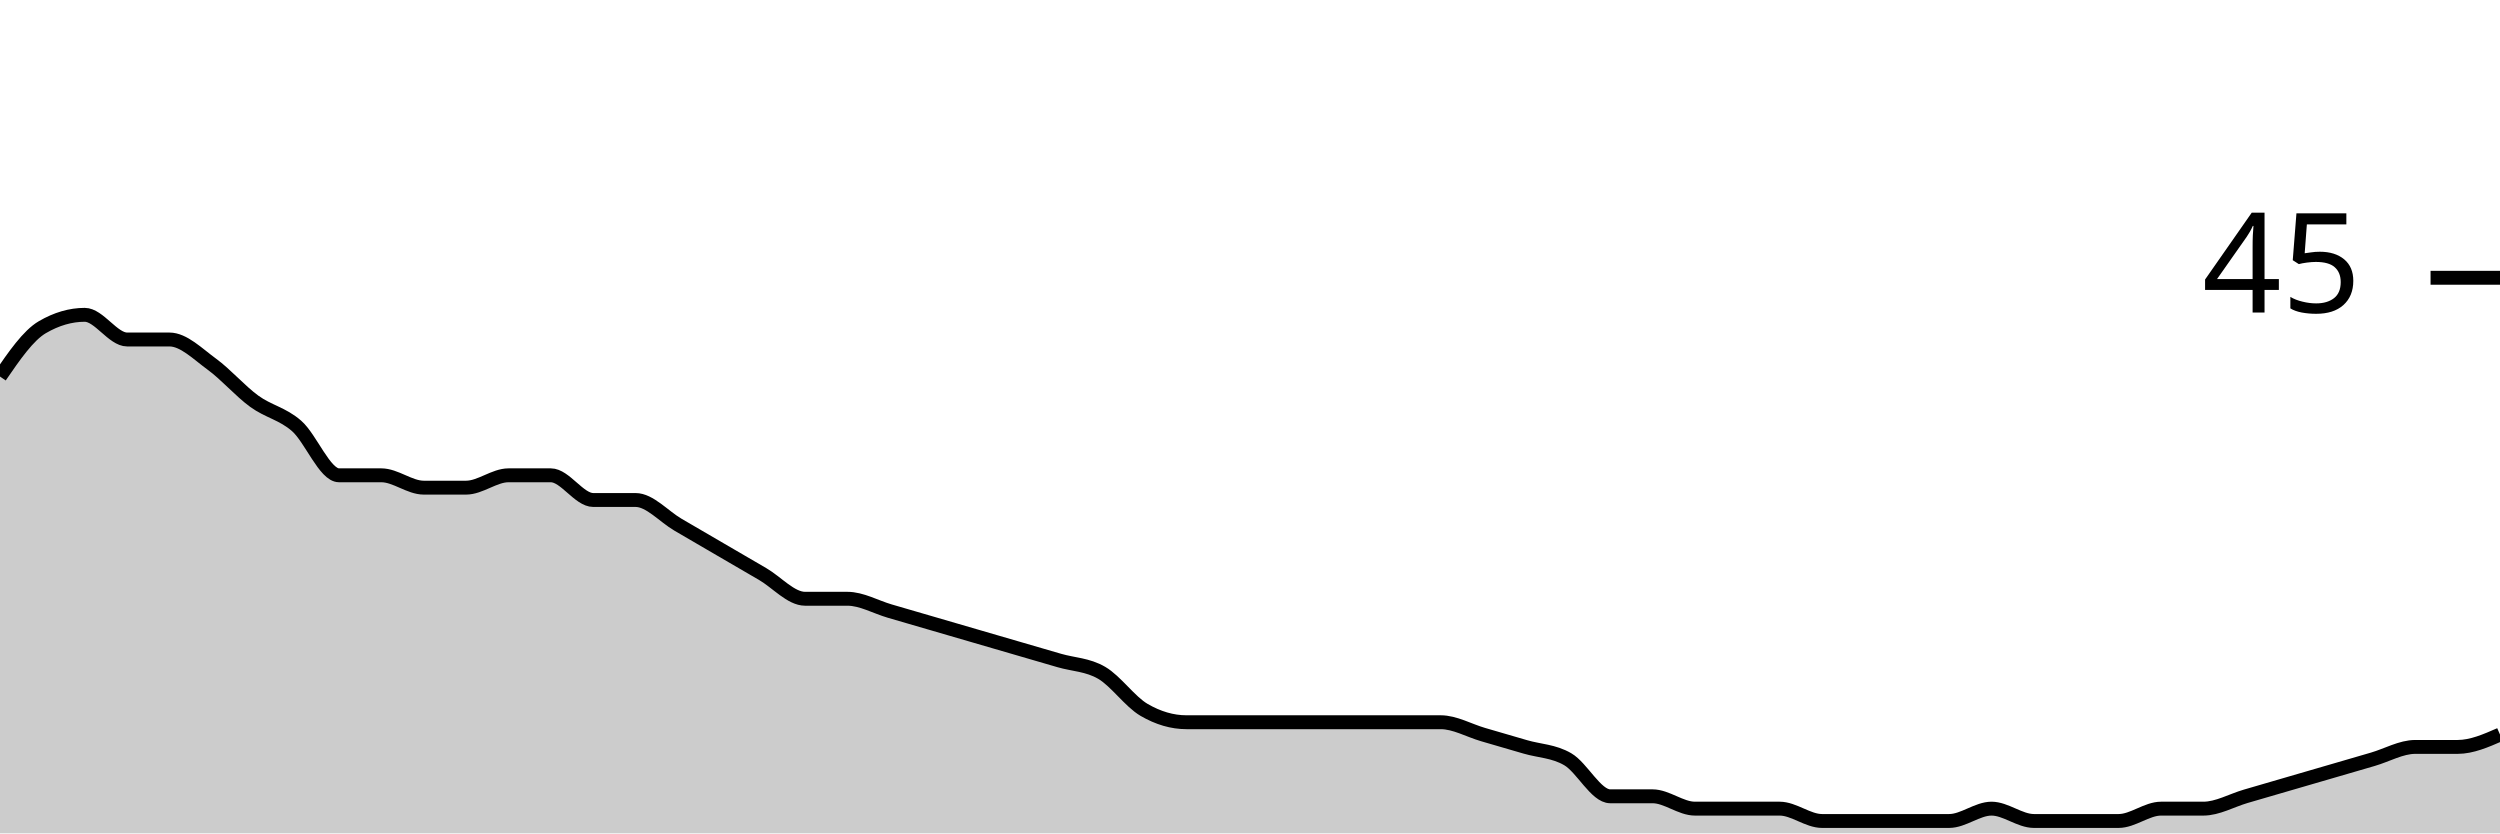
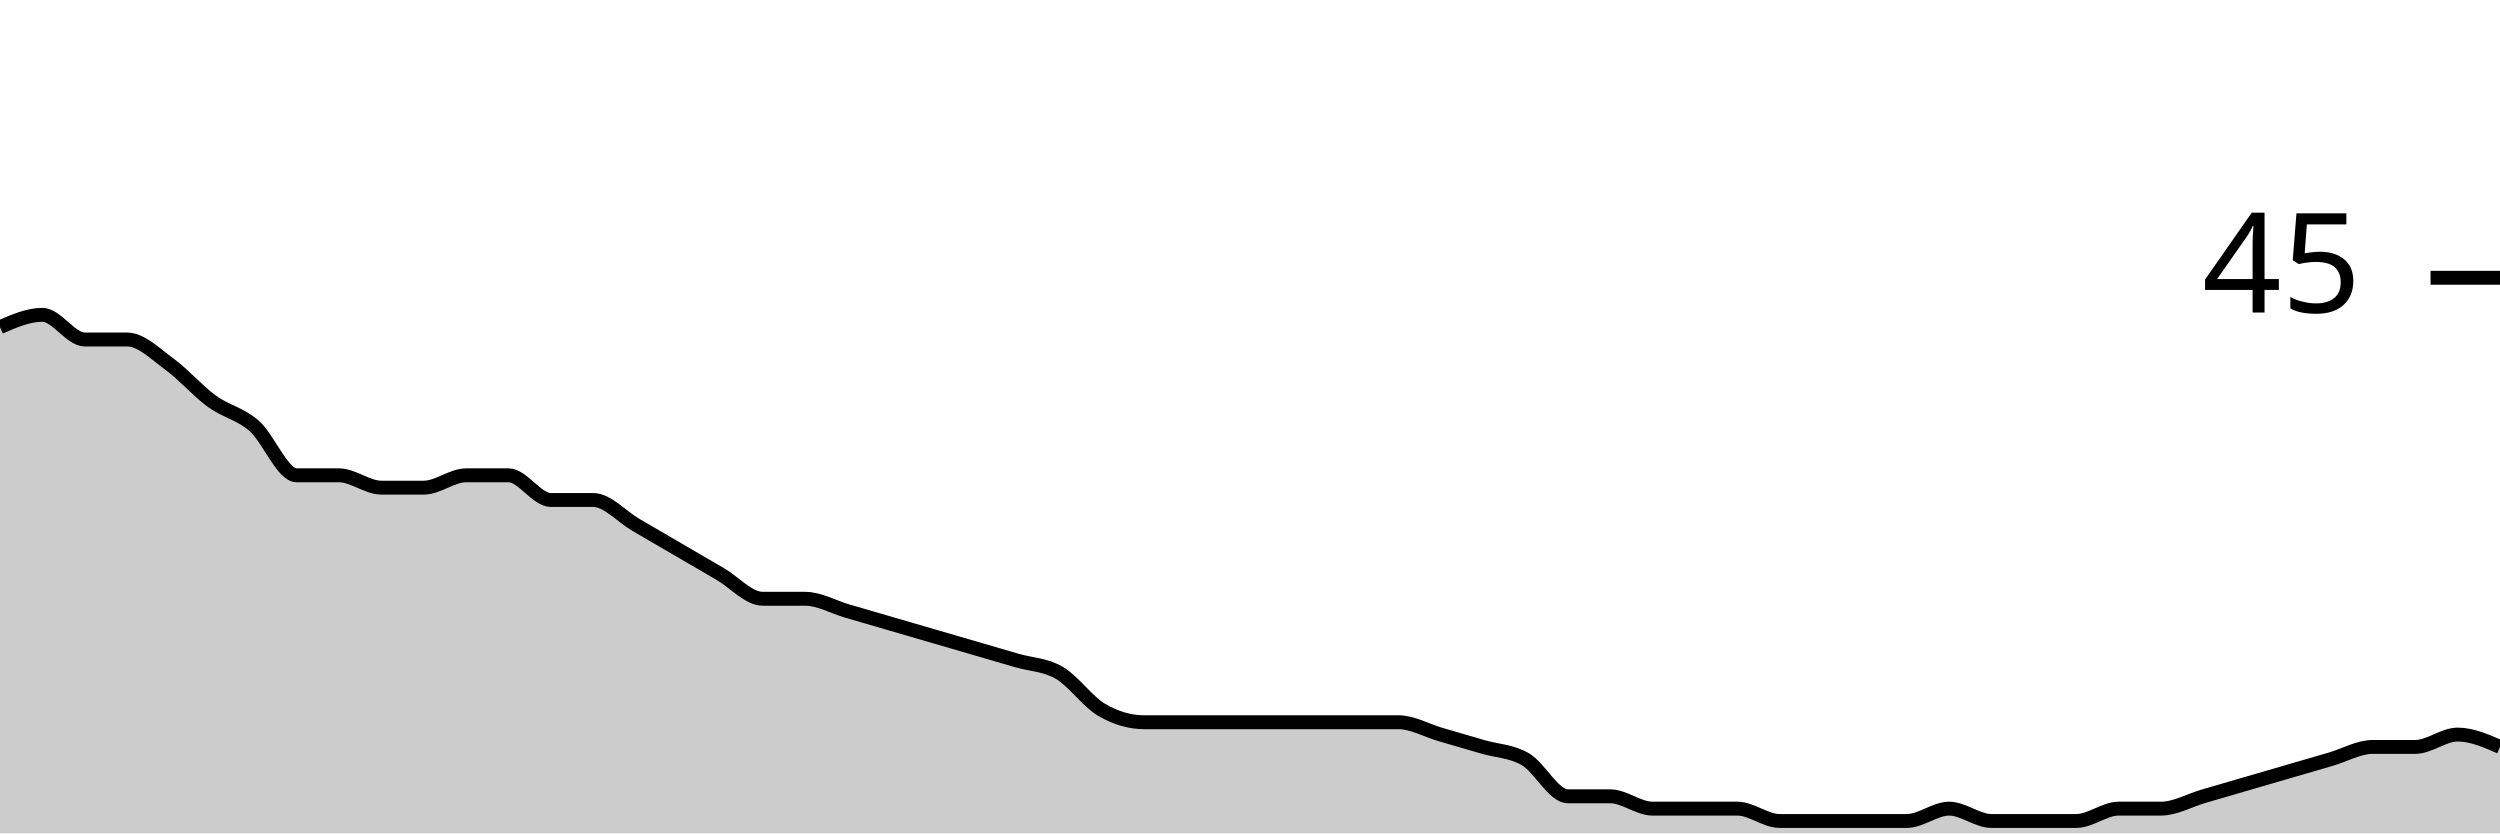
<svg xmlns="http://www.w3.org/2000/svg" viewBox="0 0 180 60">
  <g transform="translate(0,20)">
-     <path class="area" fill="rgba(0, 0, 0, 0.2)" d="M0,7.111C1.017,5.63,2.034,4.148,3.051,3.556C4.068,2.963,5.085,2.667,6.102,2.667C7.119,2.667,8.136,4.444,9.153,4.444C10.169,4.444,11.186,4.444,12.203,4.444C13.22,4.444,14.237,5.481,15.254,6.222C16.271,6.963,17.288,8.148,18.305,8.889C19.322,9.63,20.339,9.778,21.356,10.667C22.373,11.556,23.39,14.222,24.407,14.222C25.424,14.222,26.441,14.222,27.458,14.222C28.475,14.222,29.492,15.111,30.508,15.111C31.525,15.111,32.542,15.111,33.559,15.111C34.576,15.111,35.593,14.222,36.61,14.222C37.627,14.222,38.644,14.222,39.661,14.222C40.678,14.222,41.695,16,42.712,16C43.729,16,44.746,16,45.763,16C46.78,16,47.797,17.185,48.814,17.778C49.831,18.37,50.847,18.963,51.864,19.556C52.881,20.148,53.898,20.741,54.915,21.333C55.932,21.926,56.949,23.111,57.966,23.111C58.983,23.111,60,23.111,61.017,23.111C62.034,23.111,63.051,23.704,64.068,24C65.085,24.296,66.102,24.593,67.119,24.889C68.136,25.185,69.153,25.481,70.169,25.778C71.186,26.074,72.203,26.37,73.22,26.667C74.237,26.963,75.254,27.259,76.271,27.556C77.288,27.852,78.305,27.852,79.322,28.444C80.339,29.037,81.356,30.519,82.373,31.111C83.39,31.704,84.407,32,85.424,32C86.441,32,87.458,32,88.475,32C89.492,32,90.508,32,91.525,32C92.542,32,93.559,32,94.576,32C95.593,32,96.61,32,97.627,32C98.644,32,99.661,32,100.678,32C101.695,32,102.712,32,103.729,32C104.746,32,105.763,32.593,106.78,32.889C107.797,33.185,108.814,33.481,109.831,33.778C110.847,34.074,111.864,34.074,112.881,34.667C113.898,35.259,114.915,37.333,115.932,37.333C116.949,37.333,117.966,37.333,118.983,37.333C120,37.333,121.017,38.222,122.034,38.222C123.051,38.222,124.068,38.222,125.085,38.222C126.102,38.222,127.119,38.222,128.136,38.222C129.153,38.222,130.169,39.111,131.186,39.111C132.203,39.111,133.22,39.111,134.237,39.111C135.254,39.111,136.271,39.111,137.288,39.111C138.305,39.111,139.322,39.111,140.339,39.111C141.356,39.111,142.373,38.222,143.39,38.222C144.407,38.222,145.424,39.111,146.441,39.111C147.458,39.111,148.475,39.111,149.492,39.111C150.508,39.111,151.525,39.111,152.542,39.111C153.559,39.111,154.576,38.222,155.593,38.222C156.61,38.222,157.627,38.222,158.644,38.222C159.661,38.222,160.678,37.63,161.695,37.333C162.712,37.037,163.729,36.741,164.746,36.444C165.763,36.148,166.78,35.852,167.797,35.556C168.814,35.259,169.831,34.963,170.847,34.667C171.864,34.37,172.881,33.778,173.898,33.778C174.915,33.778,175.932,33.778,176.949,33.778C177.966,33.778,178.983,33.333,180,32.889L180,40C178.983,40,177.966,40,176.949,40C175.932,40,174.915,40,173.898,40C172.881,40,171.864,40,170.847,40C169.831,40,168.814,40,167.797,40C166.78,40,165.763,40,164.746,40C163.729,40,162.712,40,161.695,40C160.678,40,159.661,40,158.644,40C157.627,40,156.61,40,155.593,40C154.576,40,153.559,40,152.542,40C151.525,40,150.508,40,149.492,40C148.475,40,147.458,40,146.441,40C145.424,40,144.407,40,143.39,40C142.373,40,141.356,40,140.339,40C139.322,40,138.305,40,137.288,40C136.271,40,135.254,40,134.237,40C133.22,40,132.203,40,131.186,40C130.169,40,129.153,40,128.136,40C127.119,40,126.102,40,125.085,40C124.068,40,123.051,40,122.034,40C121.017,40,120,40,118.983,40C117.966,40,116.949,40,115.932,40C114.915,40,113.898,40,112.881,40C111.864,40,110.847,40,109.831,40C108.814,40,107.797,40,106.78,40C105.763,40,104.746,40,103.729,40C102.712,40,101.695,40,100.678,40C99.661,40,98.644,40,97.627,40C96.61,40,95.593,40,94.576,40C93.559,40,92.542,40,91.525,40C90.508,40,89.492,40,88.475,40C87.458,40,86.441,40,85.424,40C84.407,40,83.39,40,82.373,40C81.356,40,80.339,40,79.322,40C78.305,40,77.288,40,76.271,40C75.254,40,74.237,40,73.22,40C72.203,40,71.186,40,70.169,40C69.153,40,68.136,40,67.119,40C66.102,40,65.085,40,64.068,40C63.051,40,62.034,40,61.017,40C60,40,58.983,40,57.966,40C56.949,40,55.932,40,54.915,40C53.898,40,52.881,40,51.864,40C50.847,40,49.831,40,48.814,40C47.797,40,46.78,40,45.763,40C44.746,40,43.729,40,42.712,40C41.695,40,40.678,40,39.661,40C38.644,40,37.627,40,36.61,40C35.593,40,34.576,40,33.559,40C32.542,40,31.525,40,30.508,40C29.492,40,28.475,40,27.458,40C26.441,40,25.424,40,24.407,40C23.39,40,22.373,40,21.356,40C20.339,40,19.322,40,18.305,40C17.288,40,16.271,40,15.254,40C14.237,40,13.22,40,12.203,40C11.186,40,10.169,40,9.153,40C8.136,40,7.119,40,6.102,40C5.085,40,4.068,40,3.051,40C2.034,40,1.017,40,0,40Z" />
-     <path class="line" stroke="black" fill="none" d="M0,7.111C1.017,5.63,2.034,4.148,3.051,3.556C4.068,2.963,5.085,2.667,6.102,2.667C7.119,2.667,8.136,4.444,9.153,4.444C10.169,4.444,11.186,4.444,12.203,4.444C13.22,4.444,14.237,5.481,15.254,6.222C16.271,6.963,17.288,8.148,18.305,8.889C19.322,9.63,20.339,9.778,21.356,10.667C22.373,11.556,23.39,14.222,24.407,14.222C25.424,14.222,26.441,14.222,27.458,14.222C28.475,14.222,29.492,15.111,30.508,15.111C31.525,15.111,32.542,15.111,33.559,15.111C34.576,15.111,35.593,14.222,36.61,14.222C37.627,14.222,38.644,14.222,39.661,14.222C40.678,14.222,41.695,16,42.712,16C43.729,16,44.746,16,45.763,16C46.78,16,47.797,17.185,48.814,17.778C49.831,18.37,50.847,18.963,51.864,19.556C52.881,20.148,53.898,20.741,54.915,21.333C55.932,21.926,56.949,23.111,57.966,23.111C58.983,23.111,60,23.111,61.017,23.111C62.034,23.111,63.051,23.704,64.068,24C65.085,24.296,66.102,24.593,67.119,24.889C68.136,25.185,69.153,25.481,70.169,25.778C71.186,26.074,72.203,26.37,73.22,26.667C74.237,26.963,75.254,27.259,76.271,27.556C77.288,27.852,78.305,27.852,79.322,28.444C80.339,29.037,81.356,30.519,82.373,31.111C83.39,31.704,84.407,32,85.424,32C86.441,32,87.458,32,88.475,32C89.492,32,90.508,32,91.525,32C92.542,32,93.559,32,94.576,32C95.593,32,96.61,32,97.627,32C98.644,32,99.661,32,100.678,32C101.695,32,102.712,32,103.729,32C104.746,32,105.763,32.593,106.78,32.889C107.797,33.185,108.814,33.481,109.831,33.778C110.847,34.074,111.864,34.074,112.881,34.667C113.898,35.259,114.915,37.333,115.932,37.333C116.949,37.333,117.966,37.333,118.983,37.333C120,37.333,121.017,38.222,122.034,38.222C123.051,38.222,124.068,38.222,125.085,38.222C126.102,38.222,127.119,38.222,128.136,38.222C129.153,38.222,130.169,39.111,131.186,39.111C132.203,39.111,133.22,39.111,134.237,39.111C135.254,39.111,136.271,39.111,137.288,39.111C138.305,39.111,139.322,39.111,140.339,39.111C141.356,39.111,142.373,38.222,143.39,38.222C144.407,38.222,145.424,39.111,146.441,39.111C147.458,39.111,148.475,39.111,149.492,39.111C150.508,39.111,151.525,39.111,152.542,39.111C153.559,39.111,154.576,38.222,155.593,38.222C156.61,38.222,157.627,38.222,158.644,38.222C159.661,38.222,160.678,37.63,161.695,37.333C162.712,37.037,163.729,36.741,164.746,36.444C165.763,36.148,166.78,35.852,167.797,35.556C168.814,35.259,169.831,34.963,170.847,34.667C171.864,34.37,172.881,33.778,173.898,33.778C174.915,33.778,175.932,33.778,176.949,33.778C177.966,33.778,178.983,33.333,180,32.889" />
+     <path class="area" fill="rgba(0, 0, 0, 0.2)" d="M0,3.556C1.017,3.111,2.034,2.667,3.051,2.667C4.068,2.667,5.085,4.444,6.102,4.444C7.119,4.444,8.136,4.444,9.153,4.444C10.169,4.444,11.186,5.481,12.203,6.222C13.22,6.963,14.237,8.148,15.254,8.889C16.271,9.63,17.288,9.778,18.305,10.667C19.322,11.556,20.339,14.222,21.356,14.222C22.373,14.222,23.39,14.222,24.407,14.222C25.424,14.222,26.441,15.111,27.458,15.111C28.475,15.111,29.492,15.111,30.508,15.111C31.525,15.111,32.542,14.222,33.559,14.222C34.576,14.222,35.593,14.222,36.61,14.222C37.627,14.222,38.644,16,39.661,16C40.678,16,41.695,16,42.712,16C43.729,16,44.746,17.185,45.763,17.778C46.78,18.37,47.797,18.963,48.814,19.556C49.831,20.148,50.847,20.741,51.864,21.333C52.881,21.926,53.898,23.111,54.915,23.111C55.932,23.111,56.949,23.111,57.966,23.111C58.983,23.111,60,23.704,61.017,24C62.034,24.296,63.051,24.593,64.068,24.889C65.085,25.185,66.102,25.481,67.119,25.778C68.136,26.074,69.153,26.37,70.169,26.667C71.186,26.963,72.203,27.259,73.22,27.556C74.237,27.852,75.254,27.852,76.271,28.444C77.288,29.037,78.305,30.519,79.322,31.111C80.339,31.704,81.356,32,82.373,32C83.39,32,84.407,32,85.424,32C86.441,32,87.458,32,88.475,32C89.492,32,90.508,32,91.525,32C92.542,32,93.559,32,94.576,32C95.593,32,96.61,32,97.627,32C98.644,32,99.661,32,100.678,32C101.695,32,102.712,32.593,103.729,32.889C104.746,33.185,105.763,33.481,106.78,33.778C107.797,34.074,108.814,34.074,109.831,34.667C110.847,35.259,111.864,37.333,112.881,37.333C113.898,37.333,114.915,37.333,115.932,37.333C116.949,37.333,117.966,38.222,118.983,38.222C120,38.222,121.017,38.222,122.034,38.222C123.051,38.222,124.068,38.222,125.085,38.222C126.102,38.222,127.119,39.111,128.136,39.111C129.153,39.111,130.169,39.111,131.186,39.111C132.203,39.111,133.22,39.111,134.237,39.111C135.254,39.111,136.271,39.111,137.288,39.111C138.305,39.111,139.322,38.222,140.339,38.222C141.356,38.222,142.373,39.111,143.39,39.111C144.407,39.111,145.424,39.111,146.441,39.111C147.458,39.111,148.475,39.111,149.492,39.111C150.508,39.111,151.525,38.222,152.542,38.222C153.559,38.222,154.576,38.222,155.593,38.222C156.61,38.222,157.627,37.63,158.644,37.333C159.661,37.037,160.678,36.741,161.695,36.444C162.712,36.148,163.729,35.852,164.746,35.556C165.763,35.259,166.78,34.963,167.797,34.667C168.814,34.37,169.831,33.778,170.847,33.778C171.864,33.778,172.881,33.778,173.898,33.778C174.915,33.778,175.932,32.889,176.949,32.889C177.966,32.889,178.983,33.333,180,33.778L180,40C178.983,40,177.966,40,176.949,40C175.932,40,174.915,40,173.898,40C172.881,40,171.864,40,170.847,40C169.831,40,168.814,40,167.797,40C166.78,40,165.763,40,164.746,40C163.729,40,162.712,40,161.695,40C160.678,40,159.661,40,158.644,40C157.627,40,156.61,40,155.593,40C154.576,40,153.559,40,152.542,40C151.525,40,150.508,40,149.492,40C148.475,40,147.458,40,146.441,40C145.424,40,144.407,40,143.39,40C142.373,40,141.356,40,140.339,40C139.322,40,138.305,40,137.288,40C136.271,40,135.254,40,134.237,40C133.22,40,132.203,40,131.186,40C130.169,40,129.153,40,128.136,40C127.119,40,126.102,40,125.085,40C124.068,40,123.051,40,122.034,40C121.017,40,120,40,118.983,40C117.966,40,116.949,40,115.932,40C114.915,40,113.898,40,112.881,40C111.864,40,110.847,40,109.831,40C108.814,40,107.797,40,106.78,40C105.763,40,104.746,40,103.729,40C102.712,40,101.695,40,100.678,40C99.661,40,98.644,40,97.627,40C96.61,40,95.593,40,94.576,40C93.559,40,92.542,40,91.525,40C90.508,40,89.492,40,88.475,40C87.458,40,86.441,40,85.424,40C84.407,40,83.39,40,82.373,40C81.356,40,80.339,40,79.322,40C78.305,40,77.288,40,76.271,40C75.254,40,74.237,40,73.22,40C72.203,40,71.186,40,70.169,40C69.153,40,68.136,40,67.119,40C66.102,40,65.085,40,64.068,40C63.051,40,62.034,40,61.017,40C60,40,58.983,40,57.966,40C56.949,40,55.932,40,54.915,40C53.898,40,52.881,40,51.864,40C50.847,40,49.831,40,48.814,40C47.797,40,46.78,40,45.763,40C44.746,40,43.729,40,42.712,40C41.695,40,40.678,40,39.661,40C38.644,40,37.627,40,36.61,40C35.593,40,34.576,40,33.559,40C32.542,40,31.525,40,30.508,40C29.492,40,28.475,40,27.458,40C26.441,40,25.424,40,24.407,40C23.39,40,22.373,40,21.356,40C20.339,40,19.322,40,18.305,40C17.288,40,16.271,40,15.254,40C14.237,40,13.22,40,12.203,40C11.186,40,10.169,40,9.153,40C8.136,40,7.119,40,6.102,40C5.085,40,4.068,40,3.051,40C2.034,40,1.017,40,0,40Z" />
+     <path class="line" stroke="black" fill="none" d="M0,3.556C1.017,3.111,2.034,2.667,3.051,2.667C4.068,2.667,5.085,4.444,6.102,4.444C7.119,4.444,8.136,4.444,9.153,4.444C10.169,4.444,11.186,5.481,12.203,6.222C13.22,6.963,14.237,8.148,15.254,8.889C16.271,9.63,17.288,9.778,18.305,10.667C19.322,11.556,20.339,14.222,21.356,14.222C22.373,14.222,23.39,14.222,24.407,14.222C25.424,14.222,26.441,15.111,27.458,15.111C28.475,15.111,29.492,15.111,30.508,15.111C31.525,15.111,32.542,14.222,33.559,14.222C34.576,14.222,35.593,14.222,36.61,14.222C37.627,14.222,38.644,16,39.661,16C40.678,16,41.695,16,42.712,16C43.729,16,44.746,17.185,45.763,17.778C46.78,18.37,47.797,18.963,48.814,19.556C49.831,20.148,50.847,20.741,51.864,21.333C52.881,21.926,53.898,23.111,54.915,23.111C55.932,23.111,56.949,23.111,57.966,23.111C58.983,23.111,60,23.704,61.017,24C62.034,24.296,63.051,24.593,64.068,24.889C65.085,25.185,66.102,25.481,67.119,25.778C68.136,26.074,69.153,26.37,70.169,26.667C71.186,26.963,72.203,27.259,73.22,27.556C74.237,27.852,75.254,27.852,76.271,28.444C77.288,29.037,78.305,30.519,79.322,31.111C80.339,31.704,81.356,32,82.373,32C83.39,32,84.407,32,85.424,32C86.441,32,87.458,32,88.475,32C89.492,32,90.508,32,91.525,32C92.542,32,93.559,32,94.576,32C95.593,32,96.61,32,97.627,32C98.644,32,99.661,32,100.678,32C101.695,32,102.712,32.593,103.729,32.889C104.746,33.185,105.763,33.481,106.78,33.778C107.797,34.074,108.814,34.074,109.831,34.667C110.847,35.259,111.864,37.333,112.881,37.333C113.898,37.333,114.915,37.333,115.932,37.333C116.949,37.333,117.966,38.222,118.983,38.222C120,38.222,121.017,38.222,122.034,38.222C123.051,38.222,124.068,38.222,125.085,38.222C126.102,38.222,127.119,39.111,128.136,39.111C129.153,39.111,130.169,39.111,131.186,39.111C132.203,39.111,133.22,39.111,134.237,39.111C135.254,39.111,136.271,39.111,137.288,39.111C138.305,39.111,139.322,38.222,140.339,38.222C141.356,38.222,142.373,39.111,143.39,39.111C144.407,39.111,145.424,39.111,146.441,39.111C147.458,39.111,148.475,39.111,149.492,39.111C150.508,39.111,151.525,38.222,152.542,38.222C153.559,38.222,154.576,38.222,155.593,38.222C156.61,38.222,157.627,37.63,158.644,37.333C159.661,37.037,160.678,36.741,161.695,36.444C162.712,36.148,163.729,35.852,164.746,35.556C165.763,35.259,166.78,34.963,167.797,34.667C168.814,34.37,169.831,33.778,170.847,33.778C171.864,33.778,172.881,33.778,173.898,33.778C174.915,33.778,175.932,32.889,176.949,32.889C177.966,32.889,178.983,33.333,180,33.778" />
    <path class="axis-ceiling" stroke-width="1" stroke="black" fill="none" d="M175,0L180,0" />
    <text class="axis-ceiling-label" font-family="sans-serif" text-anchor="end" font-size="10px" x="170" y="2.5">45</text>
  </g>
</svg>
